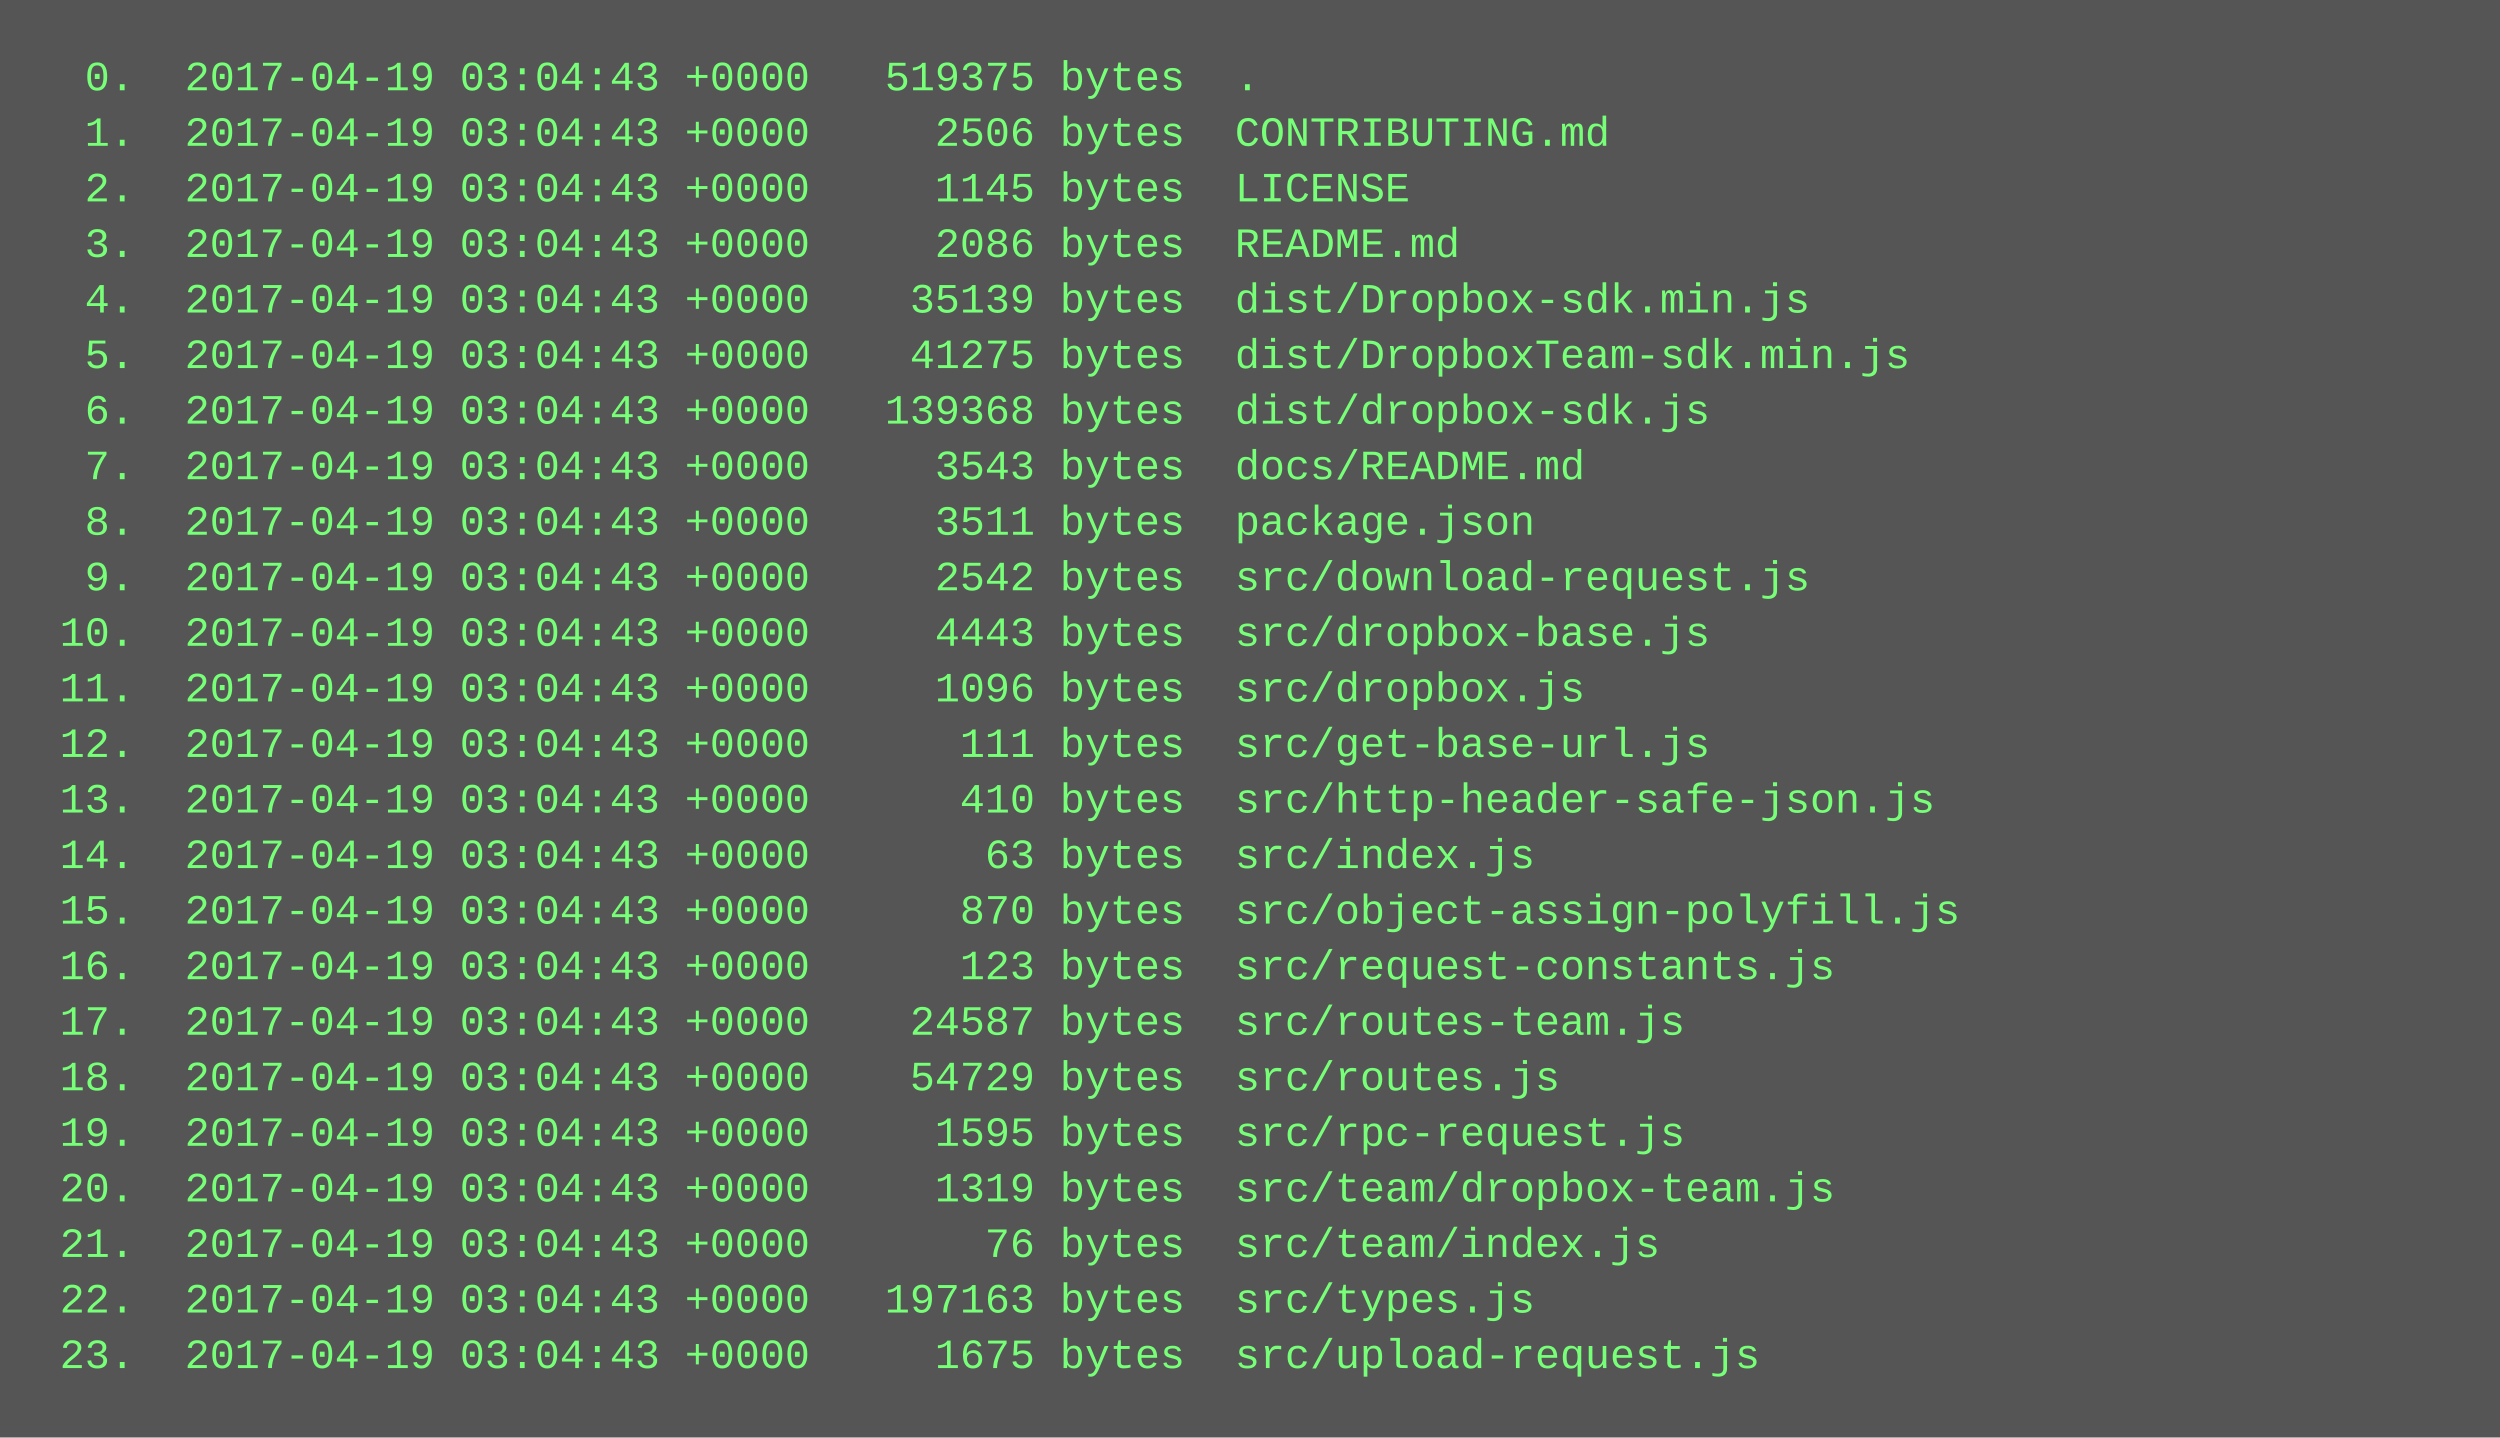
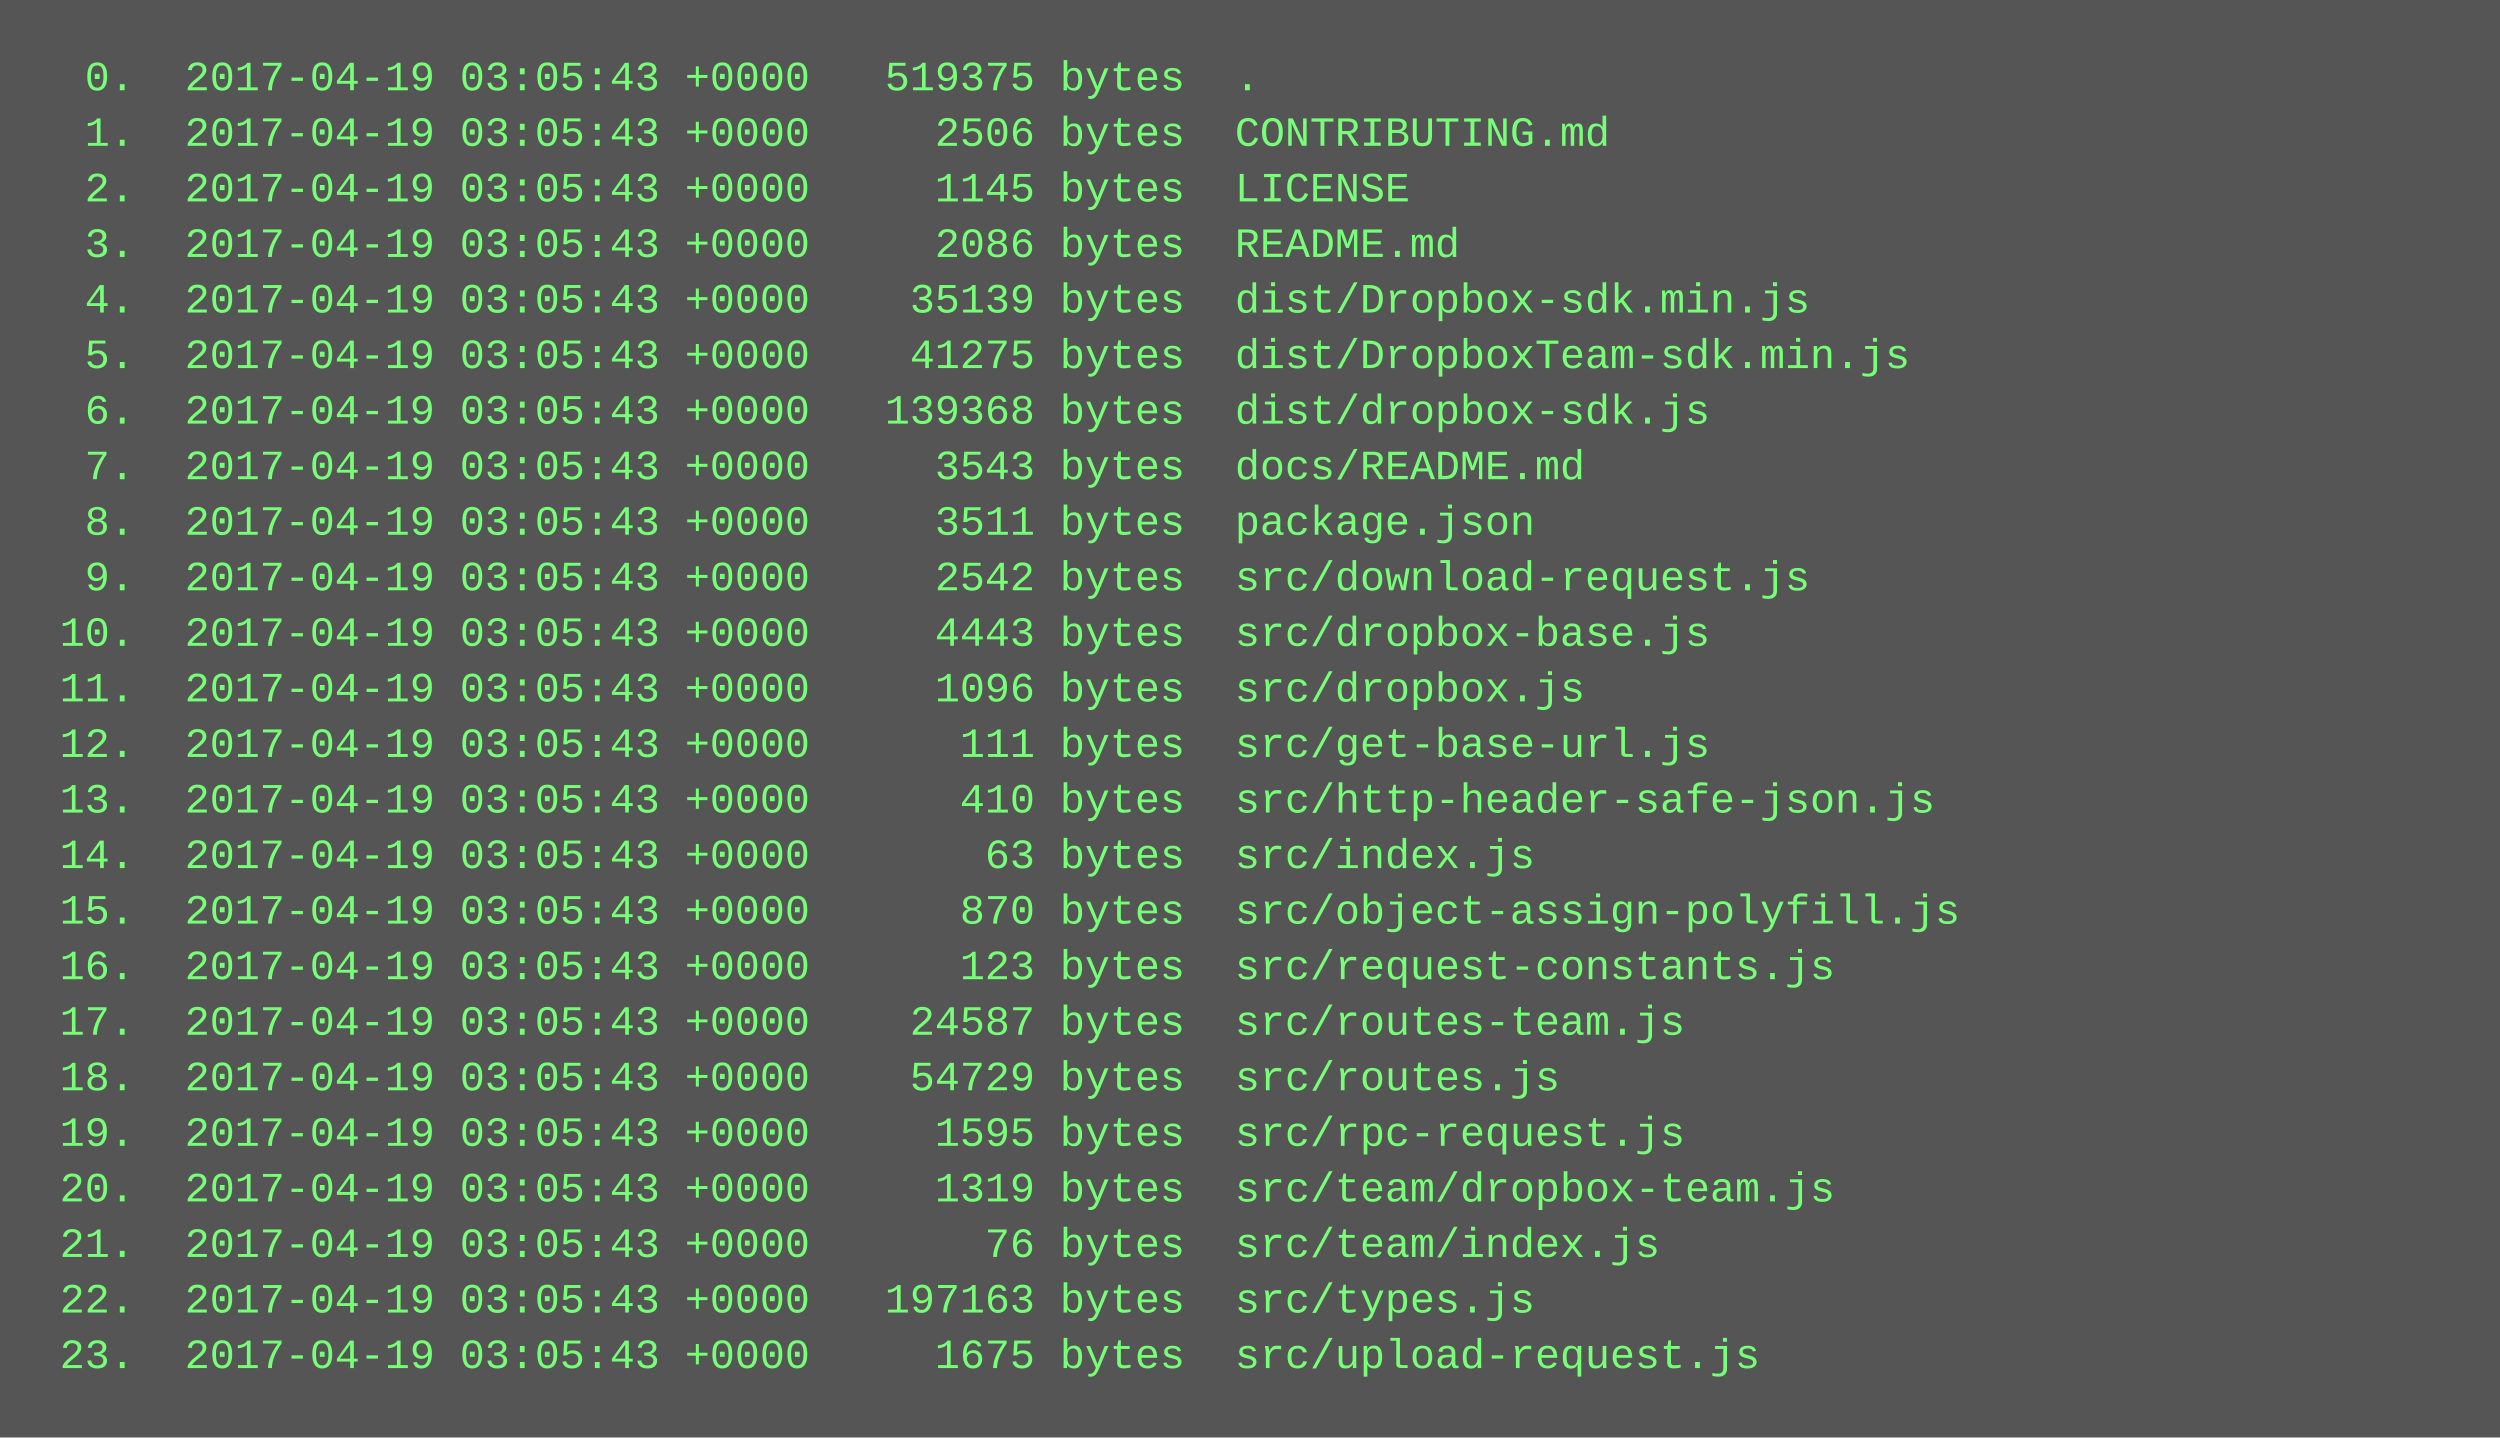
<svg xmlns="http://www.w3.org/2000/svg" height="414" width="720">
  <rect height="414" fill="#555" width="720" />
  <text fill="#7f7" font-family="Courier New" font-size="12" xml:space="preserve">
-     <tspan x="10" y="26">  0.  2017-04-19 03:04:43 +0000   519375 bytes  .</tspan>
-     <tspan x="10" y="42">  1.  2017-04-19 03:04:43 +0000     2506 bytes  CONTRIBUTING.md</tspan>
-     <tspan x="10" y="58">  2.  2017-04-19 03:04:43 +0000     1145 bytes  LICENSE</tspan>
-     <tspan x="10" y="74">  3.  2017-04-19 03:04:43 +0000     2086 bytes  README.md</tspan>
-     <tspan x="10" y="90">  4.  2017-04-19 03:04:43 +0000    35139 bytes  dist/Dropbox-sdk.min.js</tspan>
-     <tspan x="10" y="106">  5.  2017-04-19 03:04:43 +0000    41275 bytes  dist/DropboxTeam-sdk.min.js</tspan>
-     <tspan x="10" y="122">  6.  2017-04-19 03:04:43 +0000   139368 bytes  dist/dropbox-sdk.js</tspan>
-     <tspan x="10" y="138">  7.  2017-04-19 03:04:43 +0000     3543 bytes  docs/README.md</tspan>
-     <tspan x="10" y="154">  8.  2017-04-19 03:04:43 +0000     3511 bytes  package.json</tspan>
-     <tspan x="10" y="170">  9.  2017-04-19 03:04:43 +0000     2542 bytes  src/download-request.js</tspan>
-     <tspan x="10" y="186"> 10.  2017-04-19 03:04:43 +0000     4443 bytes  src/dropbox-base.js</tspan>
-     <tspan x="10" y="202"> 11.  2017-04-19 03:04:43 +0000     1096 bytes  src/dropbox.js</tspan>
-     <tspan x="10" y="218"> 12.  2017-04-19 03:04:43 +0000      111 bytes  src/get-base-url.js</tspan>
-     <tspan x="10" y="234"> 13.  2017-04-19 03:04:43 +0000      410 bytes  src/http-header-safe-json.js</tspan>
-     <tspan x="10" y="250"> 14.  2017-04-19 03:04:43 +0000       63 bytes  src/index.js</tspan>
-     <tspan x="10" y="266"> 15.  2017-04-19 03:04:43 +0000      870 bytes  src/object-assign-polyfill.js</tspan>
-     <tspan x="10" y="282"> 16.  2017-04-19 03:04:43 +0000      123 bytes  src/request-constants.js</tspan>
-     <tspan x="10" y="298"> 17.  2017-04-19 03:04:43 +0000    24587 bytes  src/routes-team.js</tspan>
-     <tspan x="10" y="314"> 18.  2017-04-19 03:04:43 +0000    54729 bytes  src/routes.js</tspan>
-     <tspan x="10" y="330"> 19.  2017-04-19 03:04:43 +0000     1595 bytes  src/rpc-request.js</tspan>
-     <tspan x="10" y="346"> 20.  2017-04-19 03:04:43 +0000     1319 bytes  src/team/dropbox-team.js</tspan>
-     <tspan x="10" y="362"> 21.  2017-04-19 03:04:43 +0000       76 bytes  src/team/index.js</tspan>
-     <tspan x="10" y="378"> 22.  2017-04-19 03:04:43 +0000   197163 bytes  src/types.js</tspan>
-     <tspan x="10" y="394"> 23.  2017-04-19 03:04:43 +0000     1675 bytes  src/upload-request.js</tspan>
+     <tspan x="10" y="26">  0.  2017-04-19 03:05:43 +0000   519375 bytes  .</tspan>
+     <tspan x="10" y="42">  1.  2017-04-19 03:05:43 +0000     2506 bytes  CONTRIBUTING.md</tspan>
+     <tspan x="10" y="58">  2.  2017-04-19 03:05:43 +0000     1145 bytes  LICENSE</tspan>
+     <tspan x="10" y="74">  3.  2017-04-19 03:05:43 +0000     2086 bytes  README.md</tspan>
+     <tspan x="10" y="90">  4.  2017-04-19 03:05:43 +0000    35139 bytes  dist/Dropbox-sdk.min.js</tspan>
+     <tspan x="10" y="106">  5.  2017-04-19 03:05:43 +0000    41275 bytes  dist/DropboxTeam-sdk.min.js</tspan>
+     <tspan x="10" y="122">  6.  2017-04-19 03:05:43 +0000   139368 bytes  dist/dropbox-sdk.js</tspan>
+     <tspan x="10" y="138">  7.  2017-04-19 03:05:43 +0000     3543 bytes  docs/README.md</tspan>
+     <tspan x="10" y="154">  8.  2017-04-19 03:05:43 +0000     3511 bytes  package.json</tspan>
+     <tspan x="10" y="170">  9.  2017-04-19 03:05:43 +0000     2542 bytes  src/download-request.js</tspan>
+     <tspan x="10" y="186"> 10.  2017-04-19 03:05:43 +0000     4443 bytes  src/dropbox-base.js</tspan>
+     <tspan x="10" y="202"> 11.  2017-04-19 03:05:43 +0000     1096 bytes  src/dropbox.js</tspan>
+     <tspan x="10" y="218"> 12.  2017-04-19 03:05:43 +0000      111 bytes  src/get-base-url.js</tspan>
+     <tspan x="10" y="234"> 13.  2017-04-19 03:05:43 +0000      410 bytes  src/http-header-safe-json.js</tspan>
+     <tspan x="10" y="250"> 14.  2017-04-19 03:05:43 +0000       63 bytes  src/index.js</tspan>
+     <tspan x="10" y="266"> 15.  2017-04-19 03:05:43 +0000      870 bytes  src/object-assign-polyfill.js</tspan>
+     <tspan x="10" y="282"> 16.  2017-04-19 03:05:43 +0000      123 bytes  src/request-constants.js</tspan>
+     <tspan x="10" y="298"> 17.  2017-04-19 03:05:43 +0000    24587 bytes  src/routes-team.js</tspan>
+     <tspan x="10" y="314"> 18.  2017-04-19 03:05:43 +0000    54729 bytes  src/routes.js</tspan>
+     <tspan x="10" y="330"> 19.  2017-04-19 03:05:43 +0000     1595 bytes  src/rpc-request.js</tspan>
+     <tspan x="10" y="346"> 20.  2017-04-19 03:05:43 +0000     1319 bytes  src/team/dropbox-team.js</tspan>
+     <tspan x="10" y="362"> 21.  2017-04-19 03:05:43 +0000       76 bytes  src/team/index.js</tspan>
+     <tspan x="10" y="378"> 22.  2017-04-19 03:05:43 +0000   197163 bytes  src/types.js</tspan>
+     <tspan x="10" y="394"> 23.  2017-04-19 03:05:43 +0000     1675 bytes  src/upload-request.js</tspan>
  </text>
</svg>
